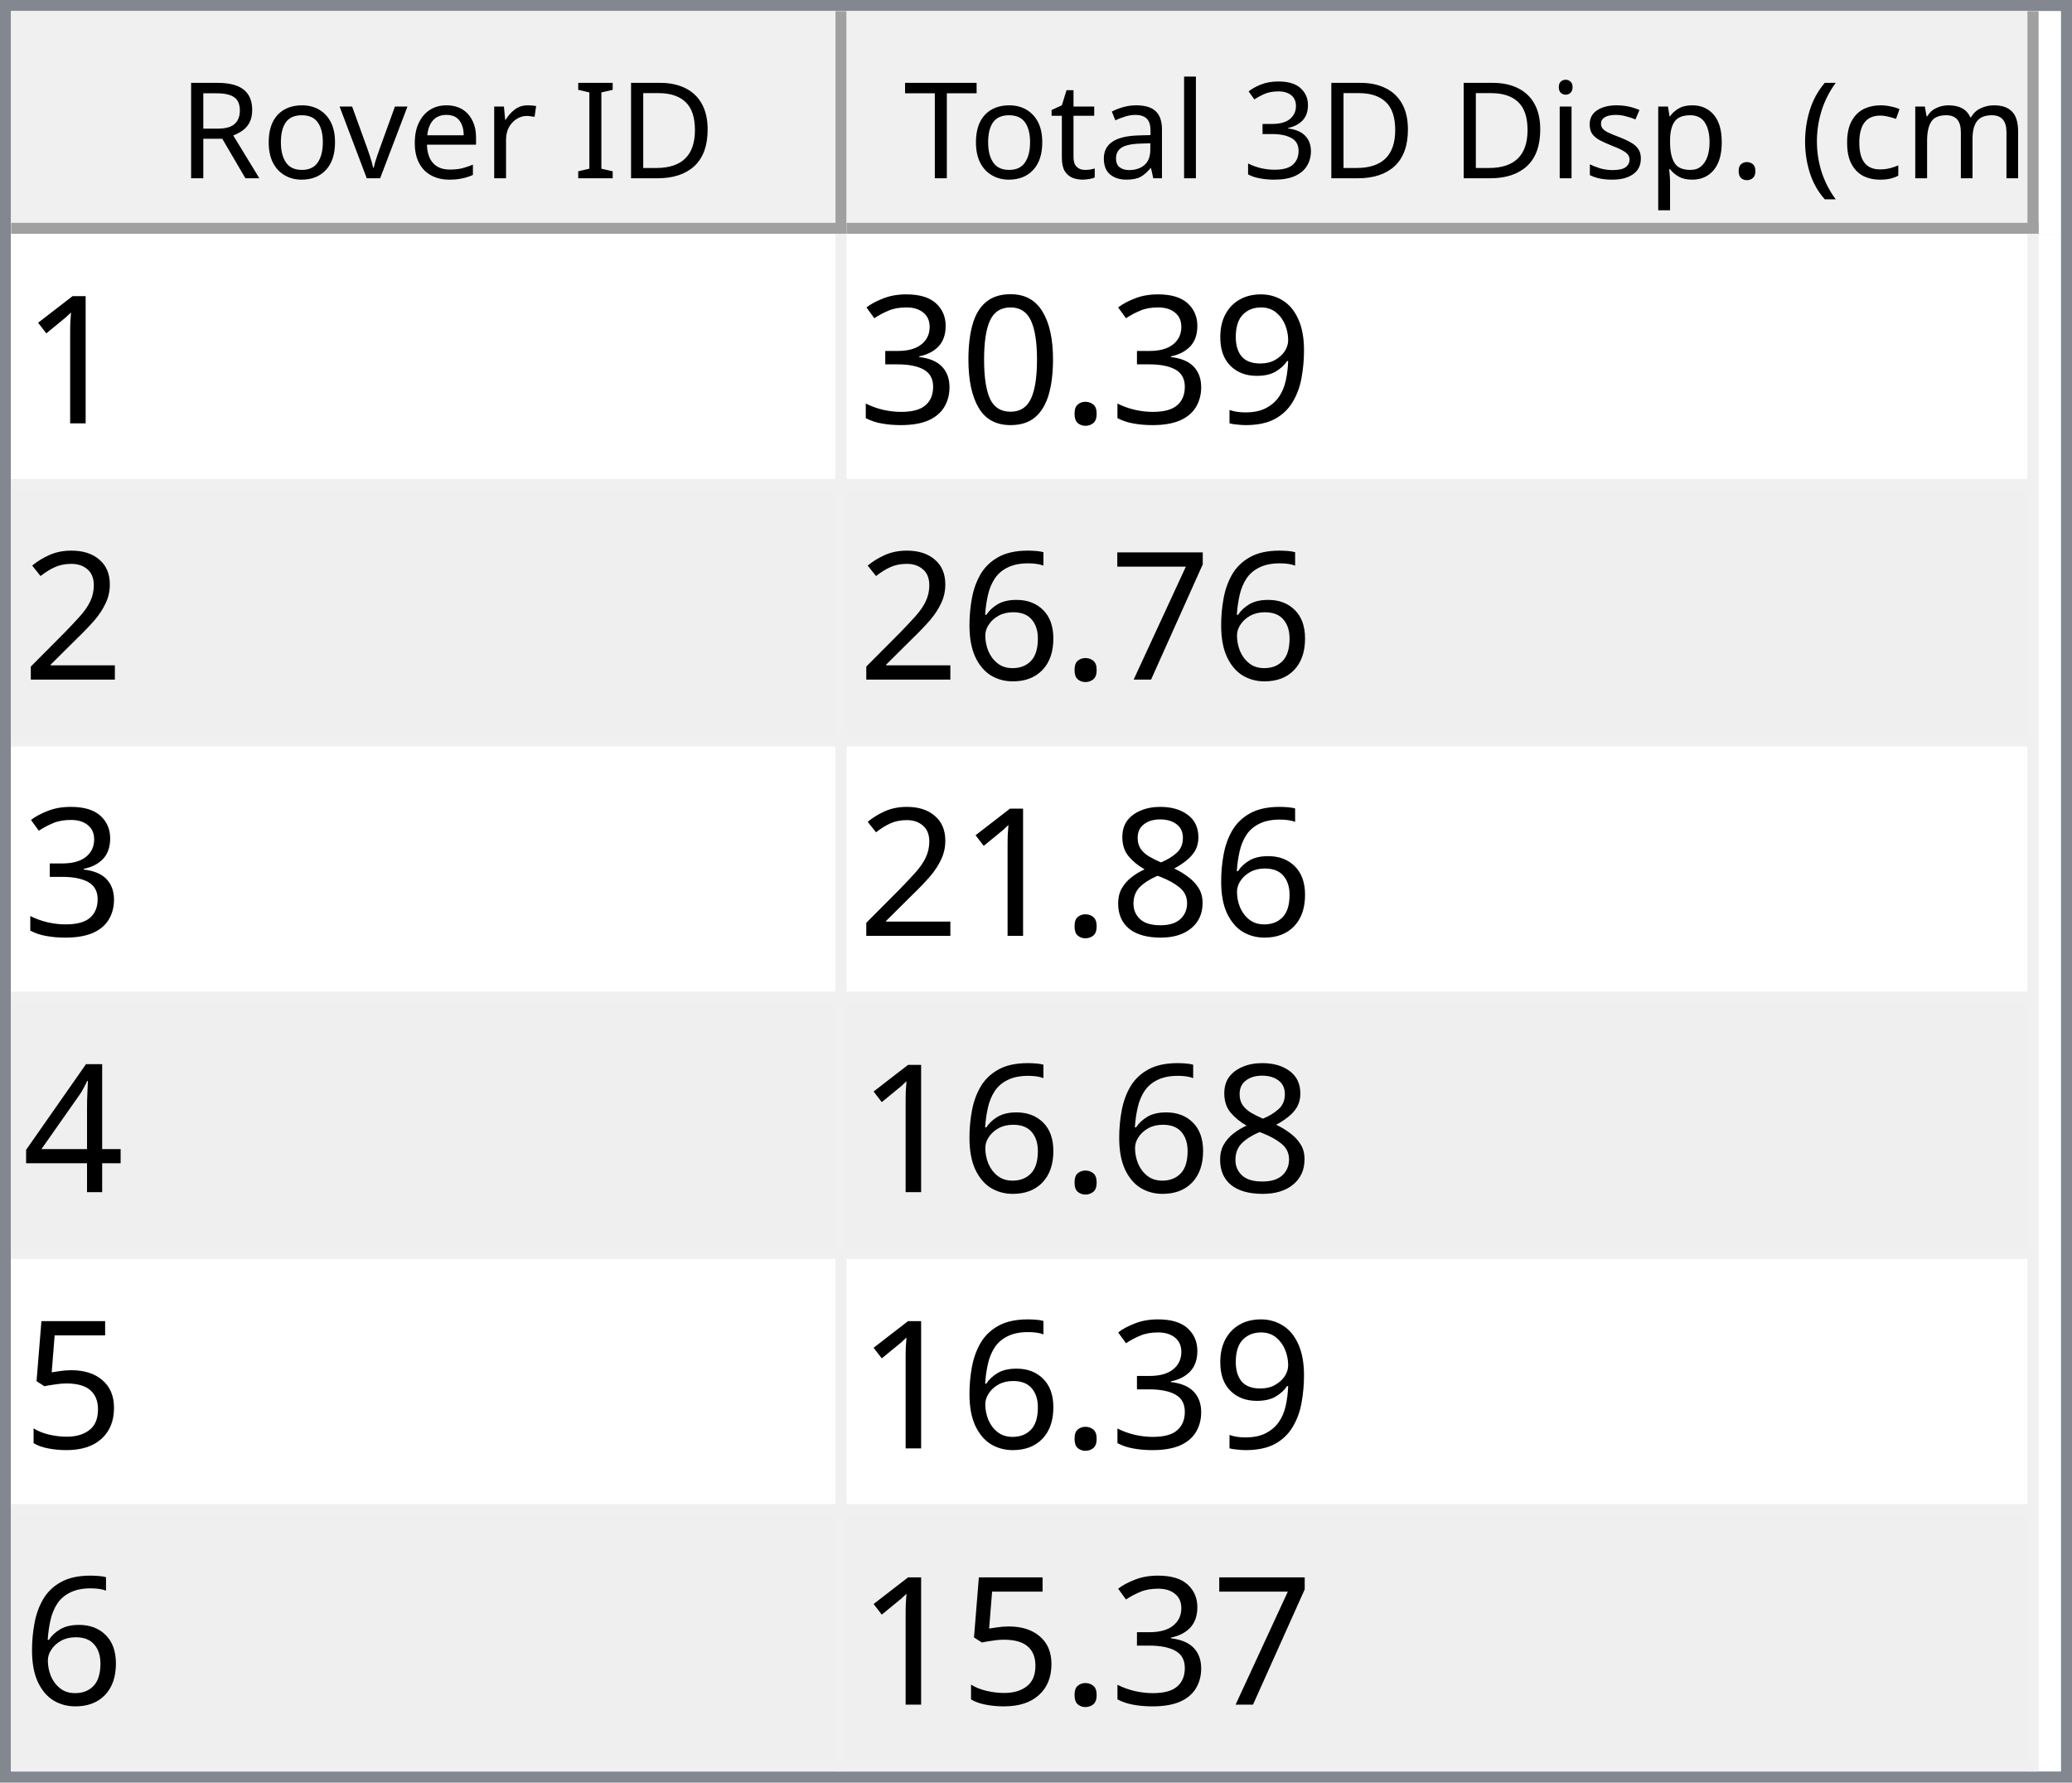
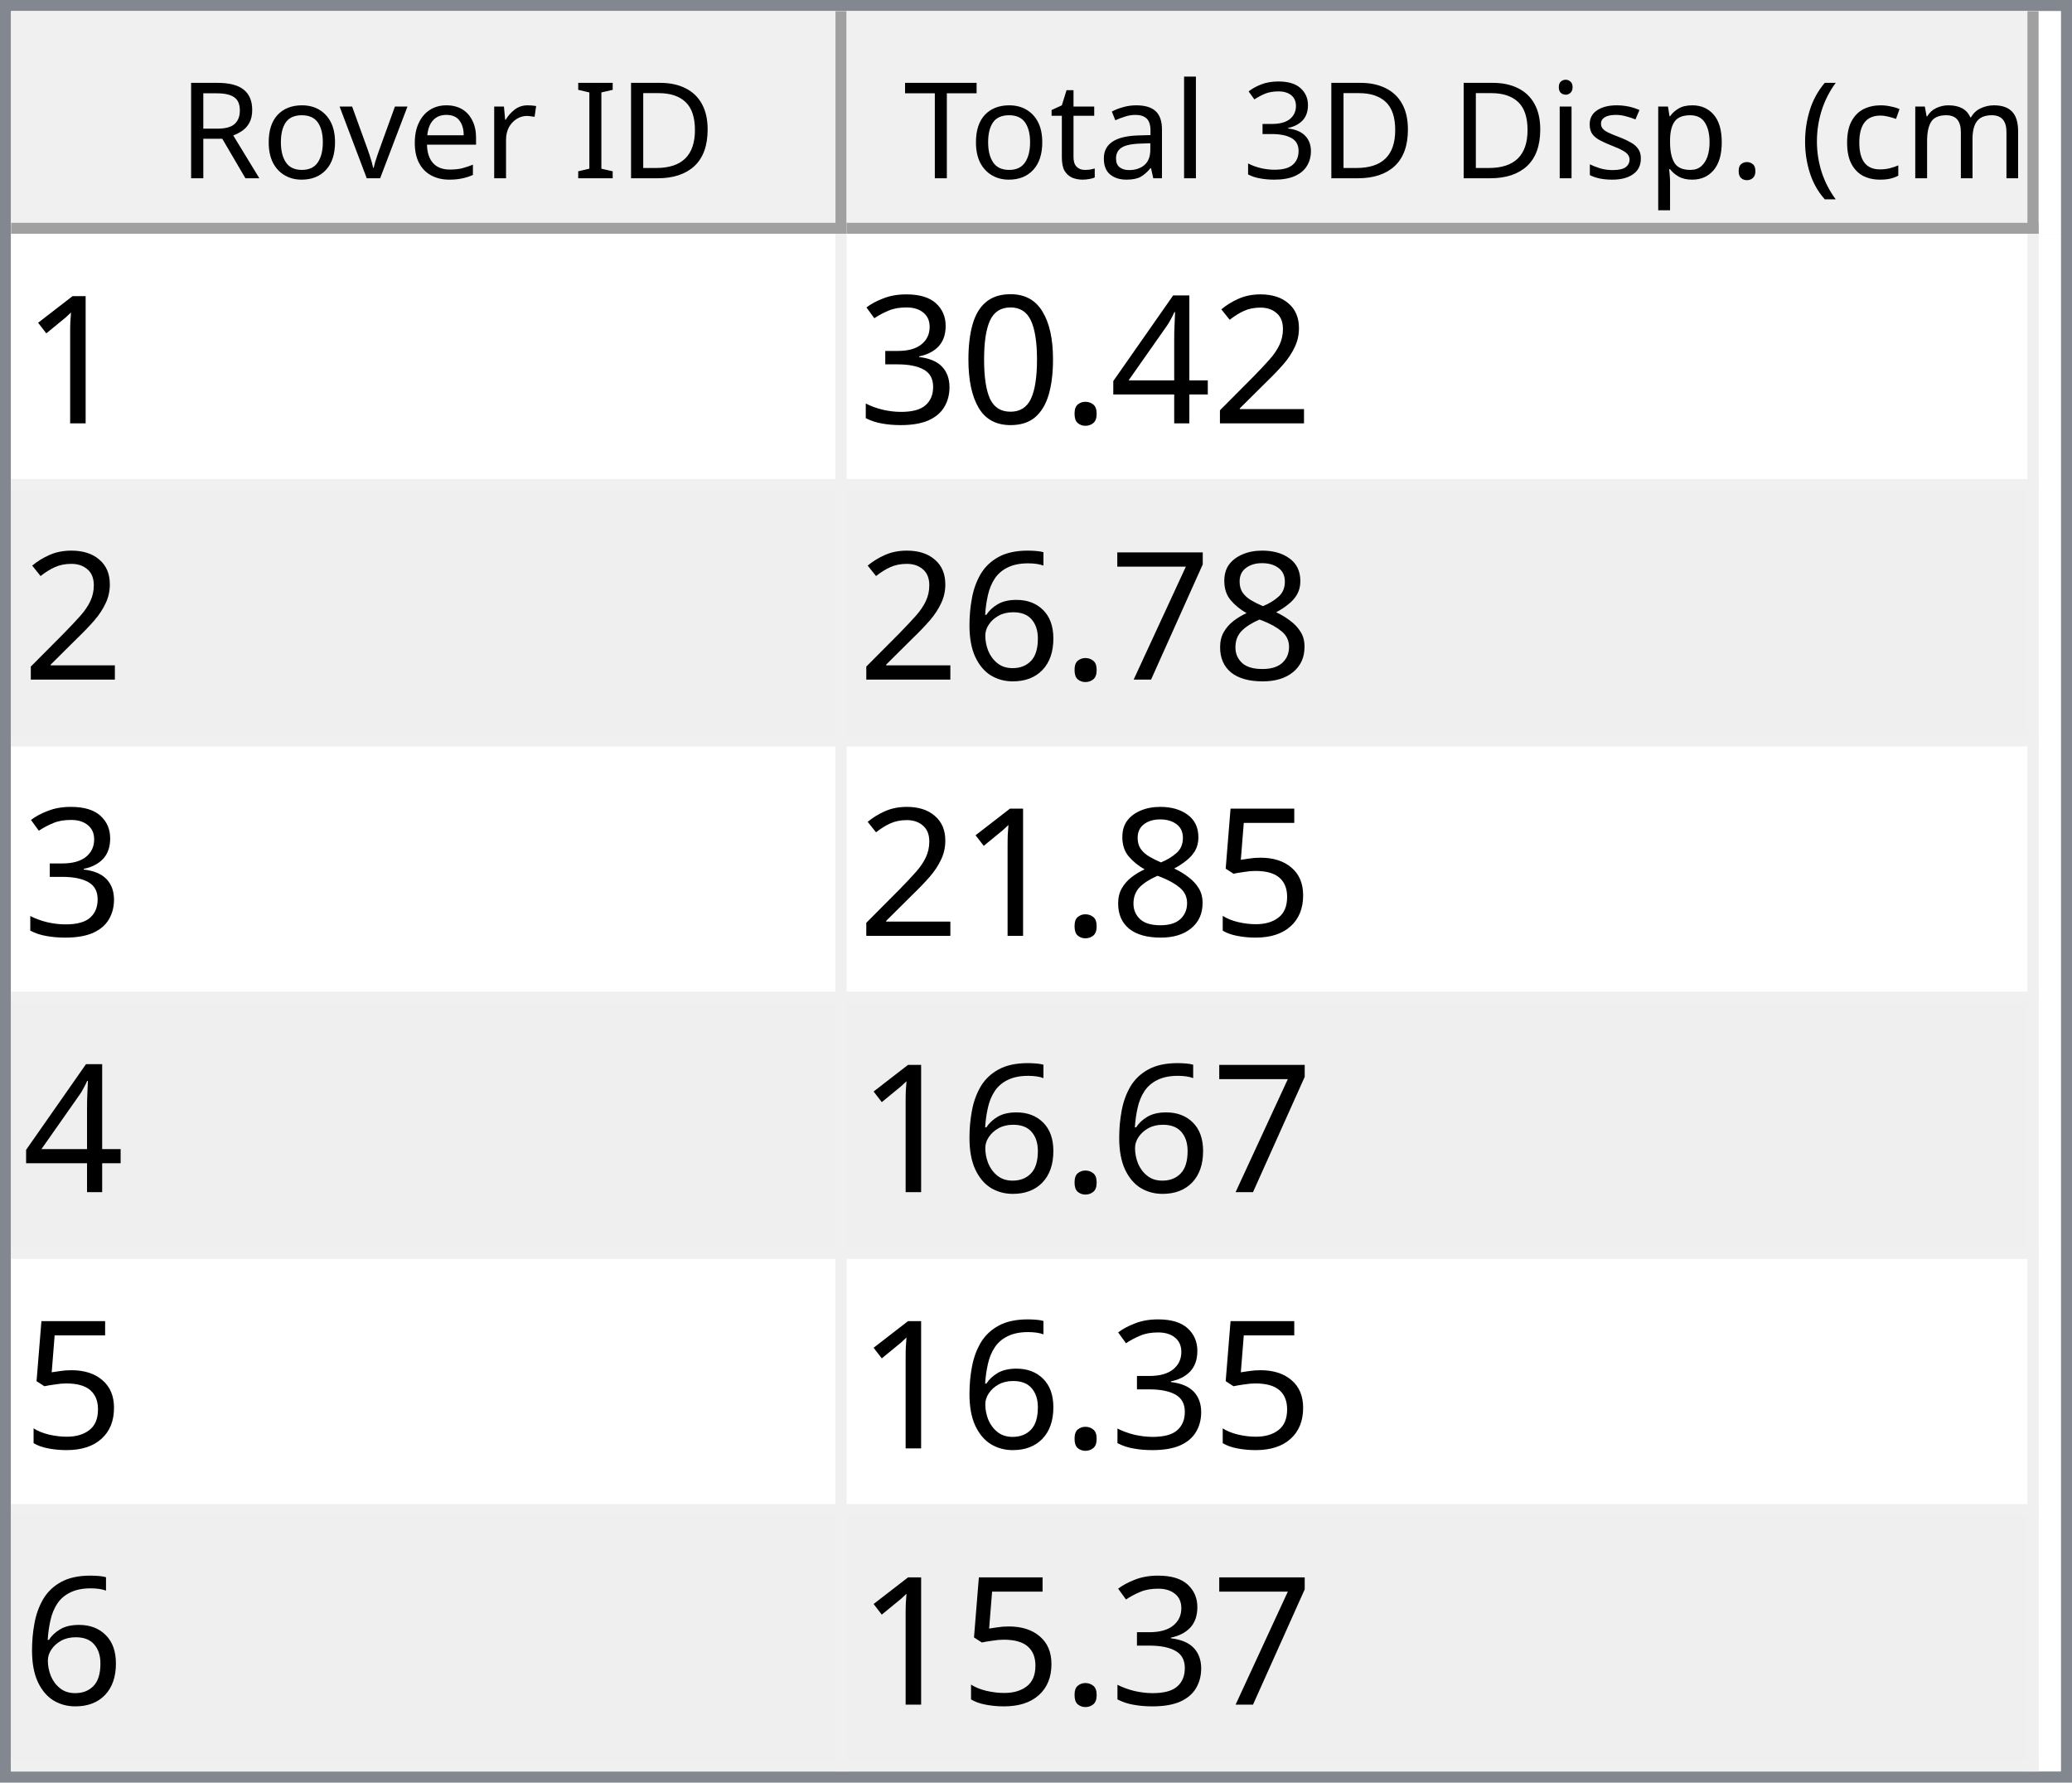
<svg xmlns="http://www.w3.org/2000/svg" style="fill-opacity:1; color-rendering:auto; color-interpolation:auto; text-rendering:auto; stroke:black; stroke-linecap:square; stroke-miterlimit:10; shape-rendering:auto; stroke-opacity:1; fill:black; stroke-dasharray:none; font-weight:normal; stroke-width:1; font-family:'Dialog'; font-style:normal; stroke-linejoin:miter; font-size:12px; stroke-dashoffset:0; image-rendering:auto;" width="186" height="160">
  <defs id="genericDefs" />
  <g>
    <defs id="defs1">
      <clipPath clipPathUnits="userSpaceOnUse" id="clipPath1">
        <path d="M0 0 L186 0 L186 160 L0 160 L0 0 Z" />
      </clipPath>
      <clipPath clipPathUnits="userSpaceOnUse" id="clipPath2">
        <path d="M0 0 L0 160 L186 160 L186 0 Z" />
      </clipPath>
      <clipPath clipPathUnits="userSpaceOnUse" id="clipPath3">
        <path d="M0 0 L0 20 L184 20 L184 0 Z" />
      </clipPath>
      <clipPath clipPathUnits="userSpaceOnUse" id="clipPath4">
        <path d="M0 0 L0 20 L75 20 L75 0 Z" />
      </clipPath>
      <clipPath clipPathUnits="userSpaceOnUse" id="clipPath5">
        <path d="M1 1 L1 19 L74 19 L74 1 Z" />
      </clipPath>
      <clipPath clipPathUnits="userSpaceOnUse" id="clipPath6">
        <path d="M0 0 L0 18 L73 18 L73 0 Z" />
      </clipPath>
      <clipPath clipPathUnits="userSpaceOnUse" id="clipPath7">
        <path d="M-0.5 -0.5 L-0.5 19.5 L74.5 19.5 L74.5 -0.5 Z" />
      </clipPath>
      <clipPath clipPathUnits="userSpaceOnUse" id="clipPath8">
        <path d="M0 0 L0 20 L107 20 L107 0 Z" />
      </clipPath>
      <clipPath clipPathUnits="userSpaceOnUse" id="clipPath9">
        <path d="M1 1 L1 19 L106 19 L106 1 Z" />
      </clipPath>
      <clipPath clipPathUnits="userSpaceOnUse" id="clipPath10">
        <path d="M0 0 L0 18 L105 18 L105 0 Z" />
      </clipPath>
      <clipPath clipPathUnits="userSpaceOnUse" id="clipPath11">
        <path d="M-0.5 -0.5 L-0.5 19.5 L106.5 19.5 L106.5 -0.5 Z" />
      </clipPath>
      <clipPath clipPathUnits="userSpaceOnUse" id="clipPath12">
        <path d="M0 0 L0 138 L184 138 L184 0 Z" />
      </clipPath>
      <clipPath clipPathUnits="userSpaceOnUse" id="clipPath13">
        <path d="M0 0 L0 138 L182 138 L182 0 Z" />
      </clipPath>
      <clipPath clipPathUnits="userSpaceOnUse" id="clipPath14">
        <path d="M-0.5 -0.5 L-0.5 137.5 L181.5 137.5 L181.5 -0.5 Z" />
      </clipPath>
      <clipPath clipPathUnits="userSpaceOnUse" id="clipPath15">
        <path d="M0 0 L0 22 L74 22 L74 0 Z" />
      </clipPath>
      <clipPath clipPathUnits="userSpaceOnUse" id="clipPath16">
        <path d="M0 0 L0 22 L106 22 L106 0 Z" />
      </clipPath>
      <font horiz-adv-x="64.551" id="font1">
        <font-face ascent="107.91" descent="25.098" units-per-em="100" style="font-style:normal; font-family:Segoe UI; font-weight:normal;" />
        <missing-glyph horiz-adv-x="64.551" d="M8.109 0 L8.109 68.266 L56.453 68.266 L56.453 0 L8.109 0 ZM15.328 7.234 L49.219 7.234 L49.219 61.031 L15.328 61.031 L15.328 7.234 Z" />
        <glyph unicode="D" horiz-adv-x="70.117" d="M9.188 0 L9.188 70.016 L28.516 70.016 Q65.531 70.016 65.531 35.891 Q65.531 19.672 55.25 9.836 Q44.969 0 27.734 0 L9.188 0 ZM17.391 62.594 L17.391 7.422 L27.828 7.422 Q41.609 7.422 49.273 14.797 Q56.938 22.172 56.938 35.688 Q56.938 62.594 28.328 62.594 L17.391 62.594 Z" />
        <glyph unicode="I" horiz-adv-x="26.611" d="M17.391 0 L9.188 0 L9.188 70.016 L17.391 70.016 L17.391 0 Z" />
        <glyph unicode=" " horiz-adv-x="27.393" d="" />
        <glyph unicode="r" horiz-adv-x="34.766" d="M34.188 41.891 Q32.078 43.5 28.125 43.5 Q23 43.5 19.555 38.672 Q16.109 33.844 16.109 25.484 L16.109 0 L8.109 0 L8.109 50 L16.109 50 L16.109 39.703 L16.312 39.703 Q18.016 44.969 21.531 47.922 Q25.047 50.875 29.391 50.875 Q32.516 50.875 34.188 50.203 L34.188 41.891 Z" />
        <glyph unicode="e" horiz-adv-x="52.295" d="M48.297 23 L12.984 23 Q13.188 14.656 17.484 10.109 Q21.781 5.562 29.297 5.562 Q37.75 5.562 44.828 11.141 L44.828 3.609 Q38.234 -1.172 27.391 -1.172 Q16.797 -1.172 10.742 5.641 Q4.688 12.453 4.688 24.812 Q4.688 36.469 11.305 43.82 Q17.922 51.172 27.734 51.172 Q37.547 51.172 42.922 44.828 Q48.297 38.484 48.297 27.203 L48.297 23 ZM40.094 29.781 Q40.047 36.719 36.75 40.578 Q33.453 44.438 27.594 44.438 Q21.922 44.438 17.969 40.383 Q14.016 36.328 13.094 29.781 L40.094 29.781 Z" />
        <glyph unicode="v" horiz-adv-x="47.9" d="M47.406 50 L27.484 0 L19.625 0 L0.688 50 L9.469 50 L22.172 13.672 Q23.578 9.672 23.922 6.688 L24.125 6.688 Q24.609 10.453 25.688 13.484 L38.969 50 L47.406 50 Z" />
        <glyph unicode="o" horiz-adv-x="58.594" d="M29 -1.172 Q17.922 -1.172 11.305 5.836 Q4.688 12.844 4.688 24.422 Q4.688 37.016 11.57 44.094 Q18.453 51.172 30.172 51.172 Q41.359 51.172 47.633 44.289 Q53.906 37.406 53.906 25.203 Q53.906 13.234 47.141 6.031 Q40.375 -1.172 29 -1.172 ZM29.594 44.438 Q21.875 44.438 17.383 39.188 Q12.891 33.938 12.891 24.703 Q12.891 15.828 17.43 10.695 Q21.969 5.562 29.594 5.562 Q37.359 5.562 41.531 10.594 Q45.703 15.625 45.703 24.906 Q45.703 34.281 41.531 39.359 Q37.359 44.438 29.594 44.438 Z" />
        <glyph unicode="R" horiz-adv-x="59.814" d="M59.375 0 L49.609 0 L37.891 19.625 Q36.281 22.359 34.766 24.289 Q33.25 26.219 31.664 27.438 Q30.078 28.656 28.25 29.219 Q26.422 29.781 24.125 29.781 L17.391 29.781 L17.391 0 L9.188 0 L9.188 70.016 L30.078 70.016 Q34.672 70.016 38.555 68.867 Q42.438 67.719 45.289 65.375 Q48.141 63.031 49.758 59.547 Q51.375 56.062 51.375 51.375 Q51.375 47.703 50.273 44.656 Q49.172 41.609 47.148 39.211 Q45.125 36.812 42.266 35.133 Q39.406 33.453 35.844 32.516 L35.844 32.328 Q37.594 31.547 38.891 30.547 Q40.188 29.547 41.359 28.18 Q42.531 26.812 43.68 25.078 Q44.828 23.344 46.234 21.047 L59.375 0 ZM17.391 62.594 L17.391 37.203 L28.516 37.203 Q31.594 37.203 34.203 38.133 Q36.812 39.062 38.719 40.797 Q40.625 42.531 41.703 45.047 Q42.781 47.562 42.781 50.688 Q42.781 56.297 39.141 59.445 Q35.5 62.594 28.609 62.594 L17.391 62.594 Z" />
        <glyph unicode=")" horiz-adv-x="30.176" d="M8.297 -15.922 L1.172 -15.922 Q16.406 2.344 16.406 26.812 Q16.406 51.469 1.078 70.016 L8.297 70.016 Q23.531 52.156 23.531 26.703 Q23.531 1.375 8.297 -15.922 Z" />
        <glyph unicode="m" horiz-adv-x="86.133" d="M79.109 0 L71.094 0 L71.094 28.719 Q71.094 37.016 68.531 40.727 Q65.969 44.438 59.906 44.438 Q54.781 44.438 51.195 39.75 Q47.609 35.062 47.609 28.516 L47.609 0 L39.594 0 L39.594 29.688 Q39.594 44.438 28.219 44.438 Q22.953 44.438 19.531 40.016 Q16.109 35.594 16.109 28.516 L16.109 0 L8.109 0 L8.109 50 L16.109 50 L16.109 42.094 L16.312 42.094 Q21.625 51.172 31.844 51.172 Q36.969 51.172 40.773 48.312 Q44.578 45.453 46 40.828 Q51.562 51.172 62.594 51.172 Q79.109 51.172 79.109 30.812 L79.109 0 Z" />
        <glyph unicode="c" horiz-adv-x="46.191" d="M42.188 2.297 Q36.422 -1.172 28.516 -1.172 Q17.828 -1.172 11.258 5.789 Q4.688 12.75 4.688 23.828 Q4.688 36.188 11.766 43.68 Q18.844 51.172 30.672 51.172 Q37.25 51.172 42.281 48.734 L42.281 40.531 Q36.719 44.438 30.375 44.438 Q22.703 44.438 17.797 38.945 Q12.891 33.453 12.891 24.516 Q12.891 15.719 17.508 10.641 Q22.125 5.562 29.891 5.562 Q36.422 5.562 42.188 9.906 L42.188 2.297 Z" />
        <glyph unicode="(" horiz-adv-x="30.176" d="M29.109 -15.922 L21.969 -15.922 Q6.844 1.375 6.844 26.703 Q6.844 52.156 21.969 70.016 L29.203 70.016 Q13.875 51.469 13.875 26.812 Q13.875 2.344 29.109 -15.922 Z" />
        <glyph unicode="." horiz-adv-x="21.68" d="M10.891 -1.078 Q8.641 -1.078 7.055 0.539 Q5.469 2.156 5.469 4.391 Q5.469 6.641 7.055 8.273 Q8.641 9.906 10.891 9.906 Q13.188 9.906 14.797 8.273 Q16.406 6.641 16.406 4.391 Q16.406 2.156 14.797 0.539 Q13.188 -1.078 10.891 -1.078 Z" />
        <glyph unicode="p" horiz-adv-x="58.789" d="M16.312 7.234 L16.109 7.234 L16.109 -23 L8.109 -23 L8.109 50 L16.109 50 L16.109 41.219 L16.312 41.219 Q22.219 51.172 33.594 51.172 Q43.266 51.172 48.688 44.461 Q54.109 37.75 54.109 26.469 Q54.109 13.922 48 6.375 Q41.891 -1.172 31.297 -1.172 Q21.578 -1.172 16.312 7.234 ZM16.109 27.391 L16.109 20.406 Q16.109 14.203 20.141 9.883 Q24.172 5.562 30.375 5.562 Q37.641 5.562 41.773 11.133 Q45.906 16.703 45.906 26.609 Q45.906 34.969 42.047 39.703 Q38.188 44.438 31.594 44.438 Q24.609 44.438 20.359 39.578 Q16.109 34.719 16.109 27.391 Z" />
        <glyph unicode="s" horiz-adv-x="42.432" d="M5.078 1.812 L5.078 10.406 Q11.625 5.562 19.484 5.562 Q30.031 5.562 30.031 12.594 Q30.031 14.594 29.125 15.992 Q28.219 17.391 26.68 18.461 Q25.141 19.531 23.07 20.383 Q21 21.234 18.609 22.172 Q15.281 23.484 12.766 24.828 Q10.25 26.172 8.57 27.859 Q6.891 29.547 6.031 31.695 Q5.172 33.844 5.172 36.719 Q5.172 40.234 6.789 42.945 Q8.406 45.656 11.086 47.484 Q13.766 49.312 17.211 50.242 Q20.656 51.172 24.312 51.172 Q30.812 51.172 35.938 48.922 L35.938 40.828 Q30.422 44.438 23.25 44.438 Q21 44.438 19.195 43.922 Q17.391 43.406 16.094 42.477 Q14.797 41.547 14.086 40.258 Q13.375 38.969 13.375 37.406 Q13.375 35.453 14.086 34.133 Q14.797 32.812 16.164 31.789 Q17.531 30.766 19.484 29.938 Q21.438 29.109 23.922 28.125 Q27.25 26.859 29.883 25.516 Q32.516 24.172 34.375 22.484 Q36.234 20.797 37.234 18.602 Q38.234 16.406 38.234 13.375 Q38.234 9.672 36.602 6.938 Q34.969 4.203 32.234 2.398 Q29.5 0.594 25.93 -0.289 Q22.359 -1.172 18.453 -1.172 Q10.75 -1.172 5.078 1.812 Z" />
        <glyph unicode="i" horiz-adv-x="24.219" d="M12.203 62.703 Q10.062 62.703 8.547 64.164 Q7.031 65.625 7.031 67.875 Q7.031 70.125 8.547 71.609 Q10.062 73.094 12.203 73.094 Q14.406 73.094 15.945 71.609 Q17.484 70.125 17.484 67.875 Q17.484 65.719 15.945 64.211 Q14.406 62.703 12.203 62.703 ZM16.109 0 L8.109 0 L8.109 50 L16.109 50 L16.109 0 Z" />
        <glyph unicode="3" horiz-adv-x="53.906" d="M46.531 19.828 Q46.531 15.094 44.75 11.211 Q42.969 7.328 39.719 4.57 Q36.469 1.812 31.93 0.297 Q27.391 -1.219 21.922 -1.219 Q11.922 -1.219 6 2.594 L6 11.188 Q13.094 5.609 22.219 5.609 Q25.875 5.609 28.828 6.539 Q31.781 7.469 33.906 9.227 Q36.031 10.984 37.18 13.477 Q38.328 15.969 38.328 19.094 Q38.328 32.812 18.797 32.812 L12.984 32.812 L12.984 39.594 L18.5 39.594 Q35.797 39.594 35.797 52.484 Q35.797 64.406 22.609 64.406 Q15.188 64.406 8.688 59.422 L8.688 67.188 Q15.375 71.188 24.609 71.188 Q29 71.188 32.57 69.969 Q36.141 68.75 38.68 66.555 Q41.219 64.359 42.609 61.281 Q44 58.203 44 54.5 Q44 40.672 30.031 36.719 L30.031 36.531 Q33.594 36.141 36.625 34.797 Q39.656 33.453 41.852 31.305 Q44.047 29.156 45.289 26.25 Q46.531 23.344 46.531 19.828 Z" />
        <glyph unicode="l" horiz-adv-x="24.219" d="M16.109 0 L8.109 0 L8.109 74.031 L16.109 74.031 L16.109 0 Z" />
        <glyph unicode="a" horiz-adv-x="50.879" d="M43.891 0 L35.891 0 L35.891 7.812 L35.688 7.812 Q30.469 -1.172 20.312 -1.172 Q12.844 -1.172 8.617 2.781 Q4.391 6.734 4.391 13.281 Q4.391 27.297 20.906 29.594 L35.891 31.688 Q35.891 44.438 25.594 44.438 Q16.547 44.438 9.281 38.281 L9.281 46.484 Q16.656 51.172 26.266 51.172 Q43.891 51.172 43.891 32.516 L43.891 0 ZM35.891 25.297 L23.828 23.641 Q18.266 22.859 15.43 20.875 Q12.594 18.891 12.594 13.875 Q12.594 10.203 15.211 7.883 Q17.828 5.562 22.172 5.562 Q28.125 5.562 32.008 9.742 Q35.891 13.922 35.891 20.312 L35.891 25.297 Z" />
        <glyph unicode="t" horiz-adv-x="33.887" d="M31.297 0.484 Q28.469 -1.078 23.828 -1.078 Q10.688 -1.078 10.688 13.578 L10.688 43.172 L2.094 43.172 L2.094 50 L10.688 50 L10.688 62.203 L18.703 64.797 L18.703 50 L31.297 50 L31.297 43.172 L18.703 43.172 L18.703 14.984 Q18.703 9.969 20.414 7.82 Q22.125 5.672 26.078 5.672 Q29.109 5.672 31.297 7.328 L31.297 0.484 Z" />
        <glyph unicode="T" horiz-adv-x="52.393" d="M50.594 62.594 L30.375 62.594 L30.375 0 L22.172 0 L22.172 62.594 L2 62.594 L2 70.016 L50.594 70.016 L50.594 62.594 Z" />
      </font>
      <font horiz-adv-x="75.0" id="font2">
        <font-face ascent="100.537" descent="21.973" units-per-em="100" style="font-style:normal; font-family:sans-serif; font-weight:normal;" />
        <missing-glyph horiz-adv-x="75.0" d="M12.5 0 L12.5 62.5 L62.5 62.5 L62.5 0 L12.5 0 ZM14.062 1.562 L60.938 1.562 L60.938 60.938 L14.062 60.938 L14.062 1.562 Z" />
        <glyph unicode="1" horiz-adv-x="55.615" d="M37.25 0 L28.469 0 L28.469 56 Q25.297 52.984 20.141 49.953 Q14.984 46.922 10.891 45.406 L10.891 53.906 Q18.266 57.375 23.781 62.305 Q29.297 67.234 31.594 71.875 L37.25 71.875 L37.25 0 Z" />
-         <glyph unicode="9" horiz-adv-x="55.615" d="M5.469 16.547 L13.922 17.328 Q14.984 11.375 18.016 8.688 Q21.047 6 25.781 6 Q29.828 6 32.883 7.859 Q35.938 9.719 37.891 12.82 Q39.844 15.922 41.164 21.195 Q42.484 26.469 42.484 31.938 Q42.484 32.516 42.438 33.688 Q39.797 29.5 35.234 26.883 Q30.672 24.266 25.344 24.266 Q16.453 24.266 10.305 30.711 Q4.156 37.156 4.156 47.703 Q4.156 58.594 10.578 65.234 Q17 71.875 26.656 71.875 Q33.641 71.875 39.43 68.117 Q45.219 64.359 48.219 57.398 Q51.219 50.438 51.219 37.25 Q51.219 23.531 48.242 15.406 Q45.266 7.281 39.383 3.031 Q33.5 -1.219 25.594 -1.219 Q17.188 -1.219 11.867 3.445 Q6.547 8.109 5.469 16.547 ZM41.453 48.141 Q41.453 55.719 37.43 60.156 Q33.406 64.594 27.734 64.594 Q21.875 64.594 17.531 59.812 Q13.188 55.031 13.188 47.406 Q13.188 40.578 17.312 36.305 Q21.438 32.031 27.484 32.031 Q33.594 32.031 37.523 36.305 Q41.453 40.578 41.453 48.141 Z" />
+         <glyph unicode="2" horiz-adv-x="55.615" d="M50.344 8.453 L50.344 0 L3.031 0 Q2.938 3.172 4.047 6.109 Q5.859 10.938 9.836 15.625 Q13.812 20.312 21.344 26.469 Q33.016 36.031 37.117 41.625 Q41.219 47.219 41.219 52.203 Q41.219 57.422 37.477 61.008 Q33.734 64.594 27.734 64.594 Q21.391 64.594 17.578 60.789 Q13.766 56.984 13.719 50.25 L4.688 51.172 Q5.609 61.281 11.664 66.578 Q17.719 71.875 27.938 71.875 Q38.234 71.875 44.242 66.164 Q50.25 60.453 50.25 52 Q50.25 47.703 48.492 43.555 Q46.734 39.406 42.656 34.812 Q38.578 30.219 29.109 22.219 Q21.188 15.578 18.945 13.211 Q16.703 10.844 15.234 8.453 L50.344 8.453 Z" />
+         <glyph unicode="4" horiz-adv-x="55.615" d="M32.328 0 L32.328 17.141 L1.266 17.141 L1.266 25.203 L33.938 71.578 L41.109 71.578 L41.109 25.203 L50.781 25.203 L50.781 17.141 L41.109 17.141 L41.109 0 L32.328 0 ZM32.328 25.203 L32.328 57.469 L9.906 25.203 L32.328 25.203 Z" />
        <glyph unicode="." horiz-adv-x="27.783" d="M9.078 0 L9.078 10.016 L19.094 10.016 L19.094 0 L9.078 0 Z" />
        <glyph unicode="0" horiz-adv-x="55.615" d="M4.156 35.297 Q4.156 48 6.766 55.742 Q9.375 63.484 14.523 67.68 Q19.672 71.875 27.484 71.875 Q33.25 71.875 37.594 69.555 Q41.938 67.234 44.773 62.867 Q47.609 58.5 49.219 52.227 Q50.828 45.953 50.828 35.297 Q50.828 22.703 48.242 14.969 Q45.656 7.234 40.508 3.008 Q35.359 -1.219 27.484 -1.219 Q17.141 -1.219 11.234 6.203 Q4.156 15.141 4.156 35.297 ZM13.188 35.297 Q13.188 17.672 17.312 11.836 Q21.438 6 27.484 6 Q33.547 6 37.672 11.859 Q41.797 17.719 41.797 35.297 Q41.797 52.984 37.672 58.789 Q33.547 64.594 27.391 64.594 Q21.344 64.594 17.719 59.469 Q13.188 52.938 13.188 35.297 Z" />
        <glyph unicode="3" horiz-adv-x="55.615" d="M4.203 18.891 L12.984 20.062 Q14.5 12.594 18.141 9.297 Q21.781 6 27 6 Q33.203 6 37.477 10.297 Q41.75 14.594 41.75 20.953 Q41.75 27 37.797 30.93 Q33.844 34.859 27.734 34.859 Q25.25 34.859 21.531 33.891 L22.516 41.609 Q23.391 41.5 23.922 41.5 Q29.547 41.5 34.039 44.43 Q38.531 47.359 38.531 53.469 Q38.531 58.297 35.258 61.477 Q31.984 64.656 26.812 64.656 Q21.688 64.656 18.266 61.43 Q14.844 58.203 13.875 51.766 L5.078 53.328 Q6.688 62.156 12.398 67.016 Q18.109 71.875 26.609 71.875 Q32.469 71.875 37.398 69.359 Q42.328 66.844 44.945 62.5 Q47.562 58.156 47.562 53.266 Q47.562 48.641 45.07 44.828 Q42.578 41.016 37.703 38.766 Q44.047 37.312 47.562 32.695 Q51.078 28.078 51.078 21.141 Q51.078 11.766 44.242 5.25 Q37.406 -1.266 26.953 -1.266 Q17.531 -1.266 11.305 4.352 Q5.078 9.969 4.203 18.891 Z" />
-         <glyph unicode="2" horiz-adv-x="55.615" d="M50.344 8.453 L50.344 0 L3.031 0 Q2.938 3.172 4.047 6.109 Q5.859 10.938 9.836 15.625 Q13.812 20.312 21.344 26.469 Q33.016 36.031 37.117 41.625 Q41.219 47.219 41.219 52.203 Q41.219 57.422 37.477 61.008 Q33.734 64.594 27.734 64.594 Q21.391 64.594 17.578 60.789 Q13.766 56.984 13.719 50.25 L4.688 51.172 Q5.609 61.281 11.664 66.578 Q17.719 71.875 27.938 71.875 Q38.234 71.875 44.242 66.164 Q50.25 60.453 50.25 52 Q50.25 47.703 48.492 43.555 Q46.734 39.406 42.656 34.812 Q38.578 30.219 29.109 22.219 Q21.188 15.578 18.945 13.211 Q16.703 10.844 15.234 8.453 L50.344 8.453 Z" />
+         <glyph unicode="8" horiz-adv-x="55.615" d="M17.672 38.812 Q12.203 40.828 9.57 44.539 Q6.938 48.25 6.938 53.422 Q6.938 61.234 12.555 66.555 Q18.172 71.875 27.484 71.875 Q36.859 71.875 42.578 66.43 Q48.297 60.984 48.297 53.172 Q48.297 48.188 45.68 44.508 Q43.062 40.828 37.75 38.812 Q44.344 36.672 47.781 31.883 Q51.219 27.094 51.219 20.453 Q51.219 11.281 44.727 5.031 Q38.234 -1.219 27.641 -1.219 Q17.047 -1.219 10.547 5.055 Q4.047 11.328 4.047 20.703 Q4.047 27.688 7.594 32.398 Q11.141 37.109 17.672 38.812 ZM15.922 53.719 Q15.922 48.641 19.195 45.414 Q22.469 42.188 27.688 42.188 Q32.766 42.188 36.016 45.383 Q39.266 48.578 39.266 53.219 Q39.266 58.062 35.914 61.359 Q32.562 64.656 27.594 64.656 Q22.562 64.656 19.242 61.43 Q15.922 58.203 15.922 53.719 ZM13.094 20.656 Q13.094 16.891 14.875 13.375 Q16.656 9.859 20.172 7.93 Q23.688 6 27.734 6 Q34.031 6 38.133 10.055 Q42.234 14.109 42.234 20.359 Q42.234 26.703 38.016 30.859 Q33.797 35.016 27.438 35.016 Q21.234 35.016 17.164 30.914 Q13.094 26.812 13.094 20.656 Z" />
        <glyph unicode="7" horiz-adv-x="55.615" d="M4.734 62.203 L4.734 70.656 L51.078 70.656 L51.078 63.812 Q44.234 56.547 37.523 44.484 Q30.812 32.422 27.156 19.672 Q24.516 10.688 23.781 0 L14.75 0 Q14.891 8.453 18.062 20.414 Q21.234 32.375 27.172 43.484 Q33.109 54.594 39.797 62.203 L4.734 62.203 Z" />
        <glyph unicode="6" horiz-adv-x="55.615" d="M49.75 54.047 L41.016 53.375 Q39.844 58.547 37.703 60.891 Q34.125 64.656 28.906 64.656 Q24.703 64.656 21.531 62.312 Q17.391 59.281 14.992 53.469 Q12.594 47.656 12.5 36.922 Q15.672 41.75 20.266 44.094 Q24.859 46.438 29.891 46.438 Q38.672 46.438 44.852 39.969 Q51.031 33.5 51.031 23.25 Q51.031 16.5 48.125 10.719 Q45.219 4.938 40.141 1.859 Q35.062 -1.219 28.609 -1.219 Q17.625 -1.219 10.695 6.859 Q3.766 14.938 3.766 33.5 Q3.766 54.25 11.422 63.672 Q18.109 71.875 29.438 71.875 Q37.891 71.875 43.289 67.141 Q48.688 62.406 49.75 54.047 ZM13.875 23.188 Q13.875 18.656 15.797 14.508 Q17.719 10.359 21.188 8.18 Q24.656 6 28.469 6 Q34.031 6 38.039 10.492 Q42.047 14.984 42.047 22.703 Q42.047 30.125 38.086 34.398 Q34.125 38.672 28.125 38.672 Q22.172 38.672 18.023 34.398 Q13.875 30.125 13.875 23.188 Z" />
-         <glyph unicode="8" horiz-adv-x="55.615" d="M17.672 38.812 Q12.203 40.828 9.57 44.539 Q6.938 48.25 6.938 53.422 Q6.938 61.234 12.555 66.555 Q18.172 71.875 27.484 71.875 Q36.859 71.875 42.578 66.43 Q48.297 60.984 48.297 53.172 Q48.297 48.188 45.68 44.508 Q43.062 40.828 37.75 38.812 Q44.344 36.672 47.781 31.883 Q51.219 27.094 51.219 20.453 Q51.219 11.281 44.727 5.031 Q38.234 -1.219 27.641 -1.219 Q17.047 -1.219 10.547 5.055 Q4.047 11.328 4.047 20.703 Q4.047 27.688 7.594 32.398 Q11.141 37.109 17.672 38.812 ZM15.922 53.719 Q15.922 48.641 19.195 45.414 Q22.469 42.188 27.688 42.188 Q32.766 42.188 36.016 45.383 Q39.266 48.578 39.266 53.219 Q39.266 58.062 35.914 61.359 Q32.562 64.656 27.594 64.656 Q22.562 64.656 19.242 61.43 Q15.922 58.203 15.922 53.719 ZM13.094 20.656 Q13.094 16.891 14.875 13.375 Q16.656 9.859 20.172 7.93 Q23.688 6 27.734 6 Q34.031 6 38.133 10.055 Q42.234 14.109 42.234 20.359 Q42.234 26.703 38.016 30.859 Q33.797 35.016 27.438 35.016 Q21.234 35.016 17.164 30.914 Q13.094 26.812 13.094 20.656 Z" />
-         <glyph unicode="4" horiz-adv-x="55.615" d="M32.328 0 L32.328 17.141 L1.266 17.141 L1.266 25.203 L33.938 71.578 L41.109 71.578 L41.109 25.203 L50.781 25.203 L50.781 17.141 L41.109 17.141 L41.109 0 L32.328 0 ZM32.328 25.203 L32.328 57.469 L9.906 25.203 L32.328 25.203 Z" />
        <glyph unicode="5" horiz-adv-x="55.615" d="M4.156 18.75 L13.375 19.531 Q14.406 12.797 18.141 9.398 Q21.875 6 27.156 6 Q33.5 6 37.891 10.789 Q42.281 15.578 42.281 23.484 Q42.281 31 38.062 35.352 Q33.844 39.703 27 39.703 Q22.75 39.703 19.336 37.773 Q15.922 35.844 13.969 32.766 L5.719 33.844 L12.641 70.609 L48.25 70.609 L48.25 62.203 L19.672 62.203 L15.828 42.969 Q22.266 47.469 29.344 47.469 Q38.719 47.469 45.164 40.969 Q51.609 34.469 51.609 24.266 Q51.609 14.547 45.953 7.469 Q39.062 -1.219 27.156 -1.219 Q17.391 -1.219 11.211 4.25 Q5.031 9.719 4.156 18.75 Z" />
      </font>
    </defs>
    <g style="fill:white; stroke:white;">
      <rect x="0" y="0" width="186" style="clip-path:url(#clipPath1); stroke:none;" height="160" />
    </g>
    <g style="fill:white; text-rendering:optimizeSpeed; color-rendering:optimizeSpeed; image-rendering:optimizeSpeed; shape-rendering:crispEdges; stroke:white; color-interpolation:sRGB;">
      <rect x="0" width="186" height="160" y="0" style="stroke:none;" />
      <path style="stroke:none;" d="M0 160 L186 160 L186 0 L0 0 Z" />
    </g>
    <g style="fill:rgb(240,240,240); font-family:'Segoe UI'; stroke:rgb(240,240,240);">
      <rect x="0" y="0" width="186" style="clip-path:url(#clipPath2); stroke:none;" height="160" />
    </g>
    <g style="fill:rgb(130,135,144); font-family:'Segoe UI'; stroke:rgb(130,135,144);">
      <path d="M0 0 L186 0 L186 160 L0 160 L0 0 ZM1 1 L185 1 L185 159 L1 159 L1 1 Z" style="fill-rule:evenodd; clip-path:url(#clipPath2); stroke:none;" />
    </g>
    <g style="fill:white; font-family:'Segoe UI'; stroke:white;" transform="translate(1,1)">
      <rect x="0" y="0" width="184" style="clip-path:url(#clipPath3); stroke:none;" height="20" />
    </g>
    <g style="fill:rgb(240,240,240); font-family:'Segoe UI'; stroke:rgb(240,240,240);" transform="translate(1,1)">
      <rect x="0" y="0" width="75" style="clip-path:url(#clipPath4); stroke:none;" height="20" />
    </g>
    <g style="font-family:'Segoe UI';" transform="translate(2,2)">
      <text x="14" xml:space="preserve" y="14" style="clip-path:url(#clipPath6); stroke:none;">Rover ID</text>
    </g>
    <g style="fill:rgb(160,160,160); font-family:'Segoe UI'; stroke:rgb(160,160,160); stroke-linejoin:bevel;" transform="translate(1.5,1.5)">
      <line x1="74" x2="74" y1="0" style="fill:none; clip-path:url(#clipPath7);" y2="19" />
    </g>
    <g style="fill:rgb(160,160,160); font-family:'Segoe UI'; stroke:rgb(160,160,160); stroke-linejoin:bevel;" transform="matrix(1,0,0,1,1,1) translate(0.5,0.5)">
      <line x1="0" x2="74" y1="19" style="fill:none; clip-path:url(#clipPath7);" y2="19" />
    </g>
    <g style="fill:rgb(240,240,240); font-family:'Segoe UI'; stroke:rgb(240,240,240);" transform="translate(76,1)">
      <rect x="0" y="0" width="107" style="clip-path:url(#clipPath8); stroke:none;" height="20" />
    </g>
    <g style="font-family:'Segoe UI';" transform="translate(77,2)">
      <text x="1" xml:space="preserve" y="14" style="clip-path:url(#clipPath10); stroke:none;"> Total 3D Disp. (cm)</text>
    </g>
    <g style="fill:rgb(160,160,160); font-family:'Segoe UI'; stroke:rgb(160,160,160); stroke-linejoin:bevel;" transform="translate(76.5,1.5)">
      <line x1="106" x2="106" y1="0" style="fill:none; clip-path:url(#clipPath11);" y2="19" />
    </g>
    <g style="fill:rgb(160,160,160); font-family:'Segoe UI'; stroke:rgb(160,160,160); stroke-linejoin:bevel;" transform="matrix(1,0,0,1,76,1) translate(0.5,0.5)">
      <line x1="0" x2="106" y1="19" style="fill:none; clip-path:url(#clipPath11);" y2="19" />
    </g>
    <g style="fill:white; font-family:'Segoe UI'; stroke:white;" transform="translate(1,21)">
      <rect x="0" y="0" width="184" style="clip-path:url(#clipPath12); stroke:none;" height="138" />
    </g>
    <g style="fill:rgb(240,240,240); font-size:16px; font-family:sans-serif; stroke:rgb(240,240,240);" transform="translate(1,21)">
      <rect x="0" y="0" width="182" style="clip-path:url(#clipPath13); stroke:none;" height="138" />
      <line transform="translate(0.5,0.5)" x1="0" x2="181" y1="22" style="clip-path:url(#clipPath14); fill:none; stroke-linejoin:bevel;" y2="22" />
    </g>
    <g transform="matrix(1,0,0,1,1,21) translate(0.5,0.5)" style="fill:rgb(240,240,240); font-size:16px; font-family:sans-serif; stroke:rgb(240,240,240); stroke-linejoin:bevel;">
      <line x1="0" x2="181" y1="45" style="fill:none; clip-path:url(#clipPath14);" y2="45" />
    </g>
    <g transform="matrix(1,0,0,1,1,21) translate(0.5,0.5)" style="fill:rgb(240,240,240); font-size:16px; font-family:sans-serif; stroke:rgb(240,240,240); stroke-linejoin:bevel;">
      <line x1="0" x2="181" y1="68" style="fill:none; clip-path:url(#clipPath14);" y2="68" />
    </g>
    <g transform="matrix(1,0,0,1,1,21) translate(0.5,0.5)" style="fill:rgb(240,240,240); font-size:16px; font-family:sans-serif; stroke:rgb(240,240,240); stroke-linejoin:bevel;">
      <line x1="0" x2="181" y1="91" style="fill:none; clip-path:url(#clipPath14);" y2="91" />
    </g>
    <g transform="matrix(1,0,0,1,1,21) translate(0.5,0.5)" style="fill:rgb(240,240,240); font-size:16px; font-family:sans-serif; stroke:rgb(240,240,240); stroke-linejoin:bevel;">
      <line x1="0" x2="181" y1="114" style="fill:none; clip-path:url(#clipPath14);" y2="114" />
    </g>
    <g transform="matrix(1,0,0,1,1,21) translate(0.5,0.5)" style="fill:rgb(240,240,240); font-size:16px; font-family:sans-serif; stroke:rgb(240,240,240); stroke-linejoin:bevel;">
      <line x1="0" x2="181" y1="137" style="fill:none; clip-path:url(#clipPath14);" y2="137" />
    </g>
    <g transform="matrix(1,0,0,1,1,21) translate(0.5,0.5)" style="fill:rgb(240,240,240); font-size:16px; font-family:sans-serif; stroke:rgb(240,240,240); stroke-linejoin:bevel;">
      <line x1="74" x2="74" y1="0" style="fill:none; clip-path:url(#clipPath14);" y2="137" />
    </g>
    <g transform="matrix(1,0,0,1,1,21) translate(0.5,0.5)" style="fill:rgb(240,240,240); font-size:16px; font-family:sans-serif; stroke:rgb(240,240,240); stroke-linejoin:bevel;">
      <line x1="181" x2="181" y1="0" style="fill:none; clip-path:url(#clipPath14);" y2="137" />
    </g>
    <g style="fill:white; font-size:16px; font-family:sans-serif; stroke:white;" transform="matrix(1,0,0,1,1,21)">
      <rect x="0" y="0" width="74" style="clip-path:url(#clipPath15); stroke:none;" height="22" />
      <text x="1" y="17" style="fill:black; clip-path:url(#clipPath15); stroke:none;" xml:space="preserve">1</text>
    </g>
    <g style="fill:white; font-size:16px; font-family:sans-serif; stroke:white;" transform="matrix(1,0,0,1,1,21) translate(75,0)">
      <rect x="0" y="0" width="106" style="clip-path:url(#clipPath16); stroke:none;" height="22" />
-       <text x="1" y="17" style="fill:black; clip-path:url(#clipPath16); stroke:none;" xml:space="preserve">30.39</text>
+       <text x="1" y="17" style="fill:black; clip-path:url(#clipPath16); stroke:none;" xml:space="preserve">30.42</text>
    </g>
    <g style="fill:rgb(239,239,239); font-size:16px; font-family:sans-serif; stroke:rgb(239,239,239);" transform="matrix(1,0,0,1,1,21) translate(0,23)">
      <rect x="0" y="0" width="74" style="clip-path:url(#clipPath15); stroke:none;" height="22" />
      <text x="1" y="17" style="fill:black; clip-path:url(#clipPath15); stroke:none;" xml:space="preserve">2</text>
    </g>
    <g style="fill:rgb(239,239,239); font-size:16px; font-family:sans-serif; stroke:rgb(239,239,239);" transform="matrix(1,0,0,1,1,21) translate(75,23)">
      <rect x="0" y="0" width="106" style="clip-path:url(#clipPath16); stroke:none;" height="22" />
-       <text x="1" y="17" style="fill:black; clip-path:url(#clipPath16); stroke:none;" xml:space="preserve">26.76</text>
+       <text x="1" y="17" style="fill:black; clip-path:url(#clipPath16); stroke:none;" xml:space="preserve">26.78</text>
    </g>
    <g style="fill:white; font-size:16px; font-family:sans-serif; stroke:white;" transform="matrix(1,0,0,1,1,21) translate(0,46)">
      <rect x="0" y="0" width="74" style="clip-path:url(#clipPath15); stroke:none;" height="22" />
      <text x="1" y="17" style="fill:black; clip-path:url(#clipPath15); stroke:none;" xml:space="preserve">3</text>
    </g>
    <g style="fill:white; font-size:16px; font-family:sans-serif; stroke:white;" transform="matrix(1,0,0,1,1,21) translate(75,46)">
      <rect x="0" y="0" width="106" style="clip-path:url(#clipPath16); stroke:none;" height="22" />
-       <text x="1" y="17" style="fill:black; clip-path:url(#clipPath16); stroke:none;" xml:space="preserve">21.86</text>
+       <text x="1" y="17" style="fill:black; clip-path:url(#clipPath16); stroke:none;" xml:space="preserve">21.85</text>
    </g>
    <g style="fill:rgb(239,239,239); font-size:16px; font-family:sans-serif; stroke:rgb(239,239,239);" transform="matrix(1,0,0,1,1,21) translate(0,69)">
      <rect x="0" y="0" width="74" style="clip-path:url(#clipPath15); stroke:none;" height="22" />
      <text x="1" y="17" style="fill:black; clip-path:url(#clipPath15); stroke:none;" xml:space="preserve">4</text>
    </g>
    <g style="fill:rgb(239,239,239); font-size:16px; font-family:sans-serif; stroke:rgb(239,239,239);" transform="matrix(1,0,0,1,1,21) translate(75,69)">
      <rect x="0" y="0" width="106" style="clip-path:url(#clipPath16); stroke:none;" height="22" />
-       <text x="1" y="17" style="fill:black; clip-path:url(#clipPath16); stroke:none;" xml:space="preserve">16.68</text>
+       <text x="1" y="17" style="fill:black; clip-path:url(#clipPath16); stroke:none;" xml:space="preserve">16.67</text>
    </g>
    <g style="fill:white; font-size:16px; font-family:sans-serif; stroke:white;" transform="matrix(1,0,0,1,1,21) translate(0,92)">
      <rect x="0" y="0" width="74" style="clip-path:url(#clipPath15); stroke:none;" height="22" />
      <text x="1" y="17" style="fill:black; clip-path:url(#clipPath15); stroke:none;" xml:space="preserve">5</text>
    </g>
    <g style="fill:white; font-size:16px; font-family:sans-serif; stroke:white;" transform="matrix(1,0,0,1,1,21) translate(75,92)">
      <rect x="0" y="0" width="106" style="clip-path:url(#clipPath16); stroke:none;" height="22" />
-       <text x="1" y="17" style="fill:black; clip-path:url(#clipPath16); stroke:none;" xml:space="preserve">16.39</text>
+       <text x="1" y="17" style="fill:black; clip-path:url(#clipPath16); stroke:none;" xml:space="preserve">16.35</text>
    </g>
    <g style="fill:rgb(239,239,239); font-size:16px; font-family:sans-serif; stroke:rgb(239,239,239);" transform="matrix(1,0,0,1,1,21) translate(0,115)">
      <rect x="0" y="0" width="74" style="clip-path:url(#clipPath15); stroke:none;" height="22" />
      <text x="1" y="17" style="fill:black; clip-path:url(#clipPath15); stroke:none;" xml:space="preserve">6</text>
    </g>
    <g style="fill:rgb(239,239,239); font-size:16px; font-family:sans-serif; stroke:rgb(239,239,239);" transform="matrix(1,0,0,1,1,21) translate(75,115)">
      <rect x="0" y="0" width="106" style="clip-path:url(#clipPath16); stroke:none;" height="22" />
      <text x="1" y="17" style="fill:black; clip-path:url(#clipPath16); stroke:none;" xml:space="preserve">15.37</text>
    </g>
  </g>
</svg>
